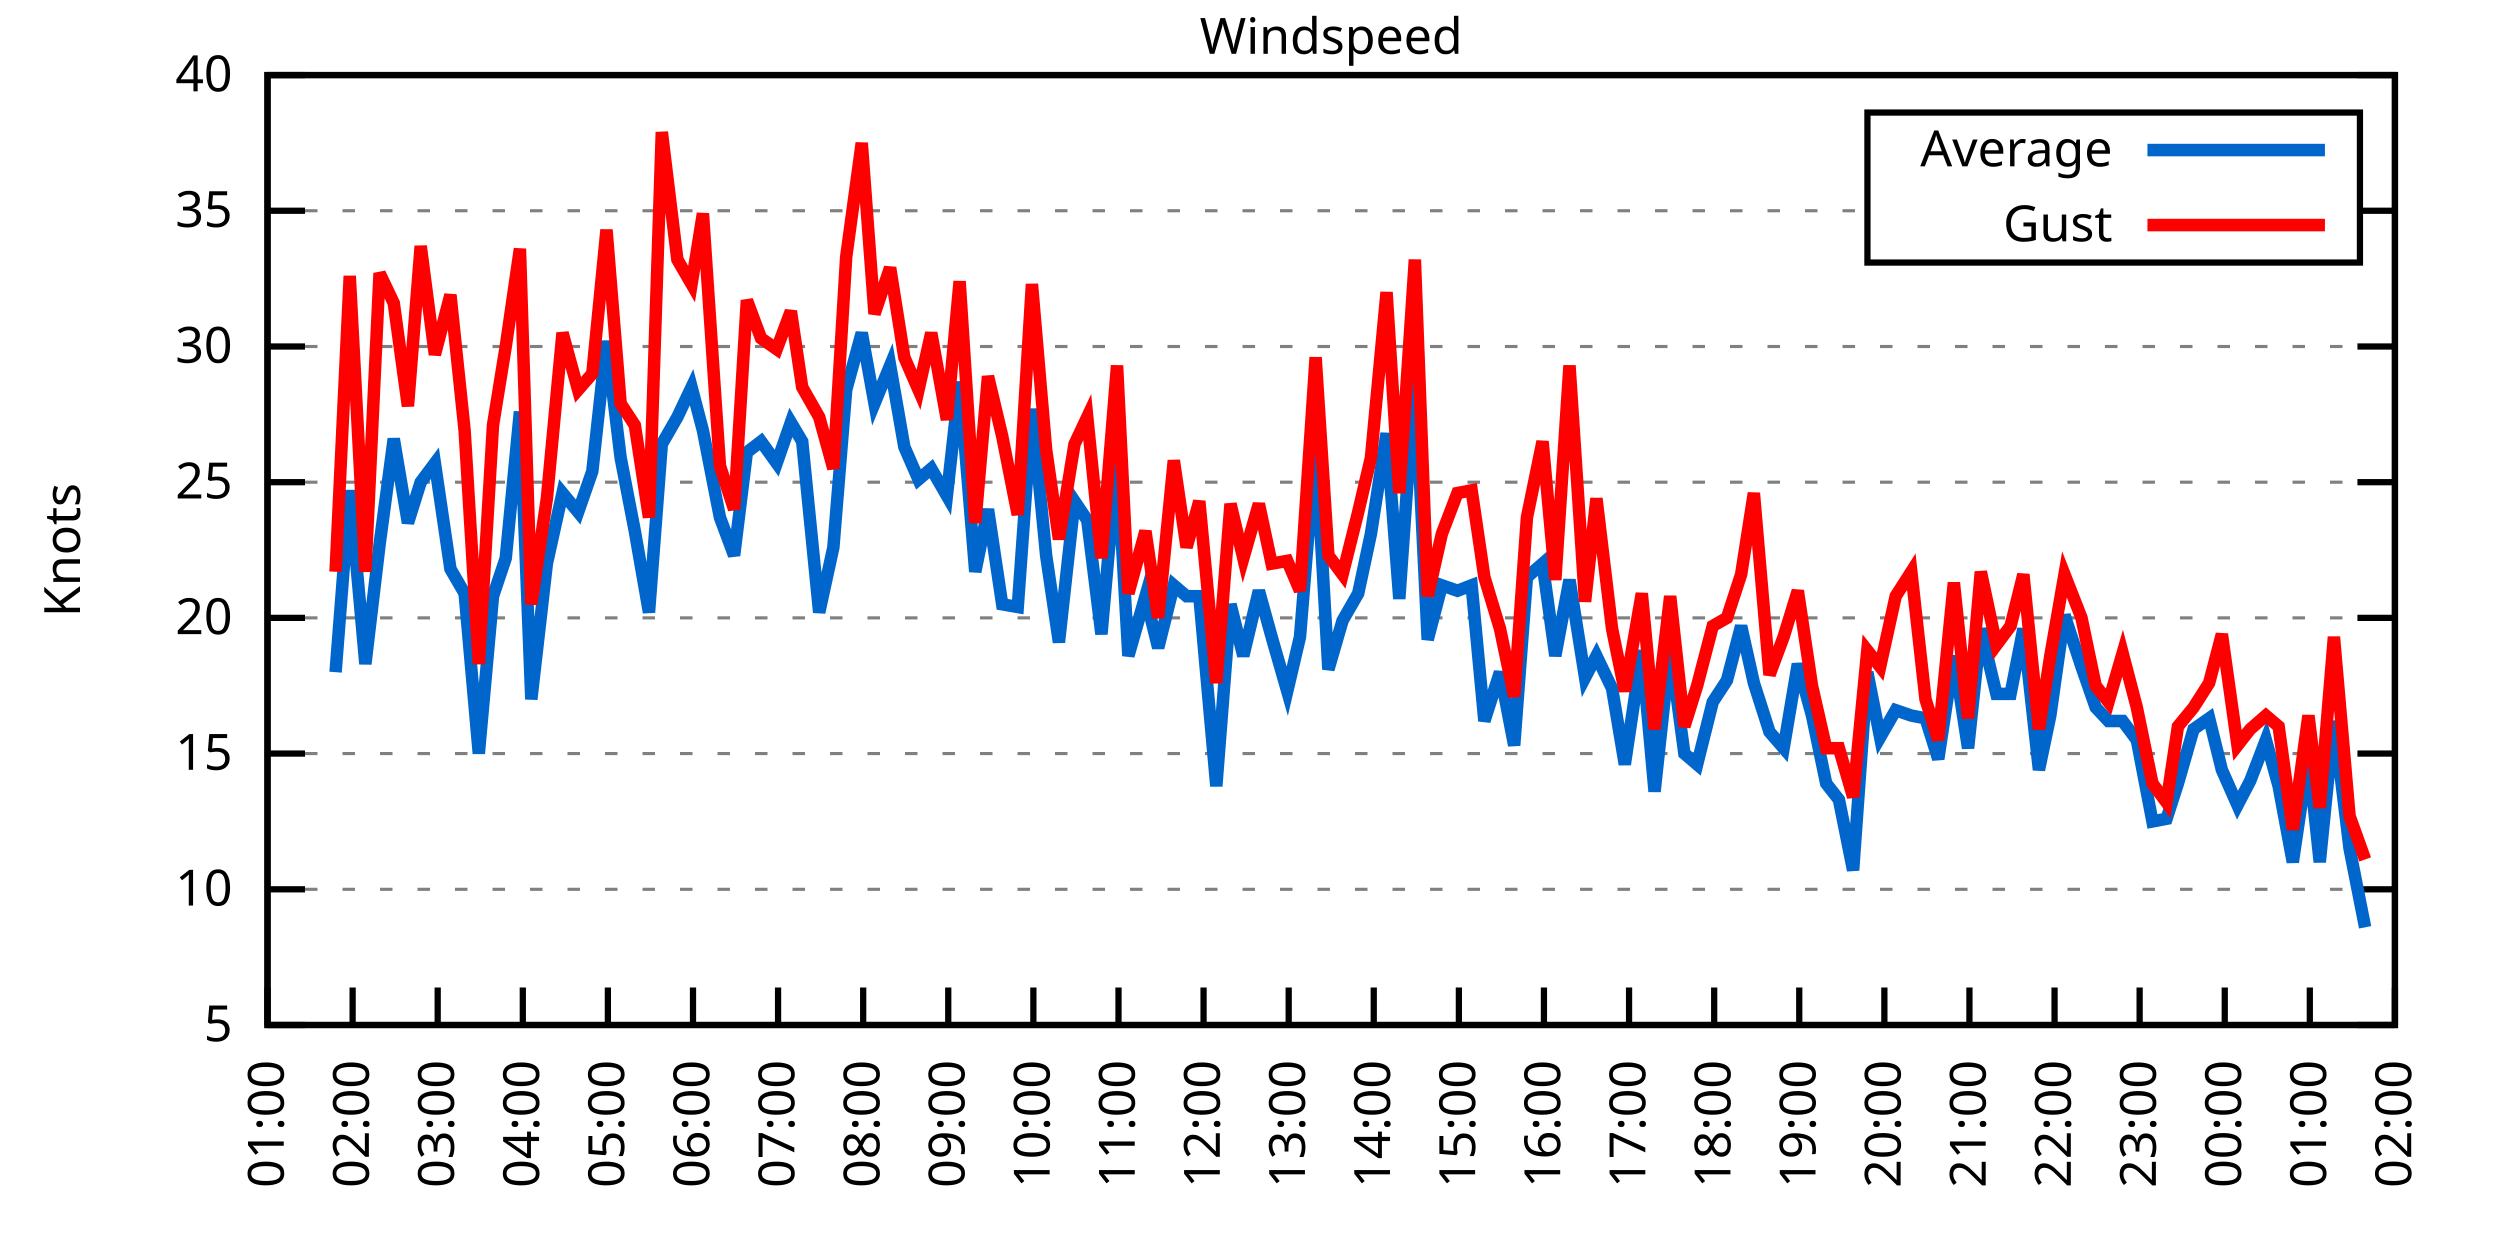
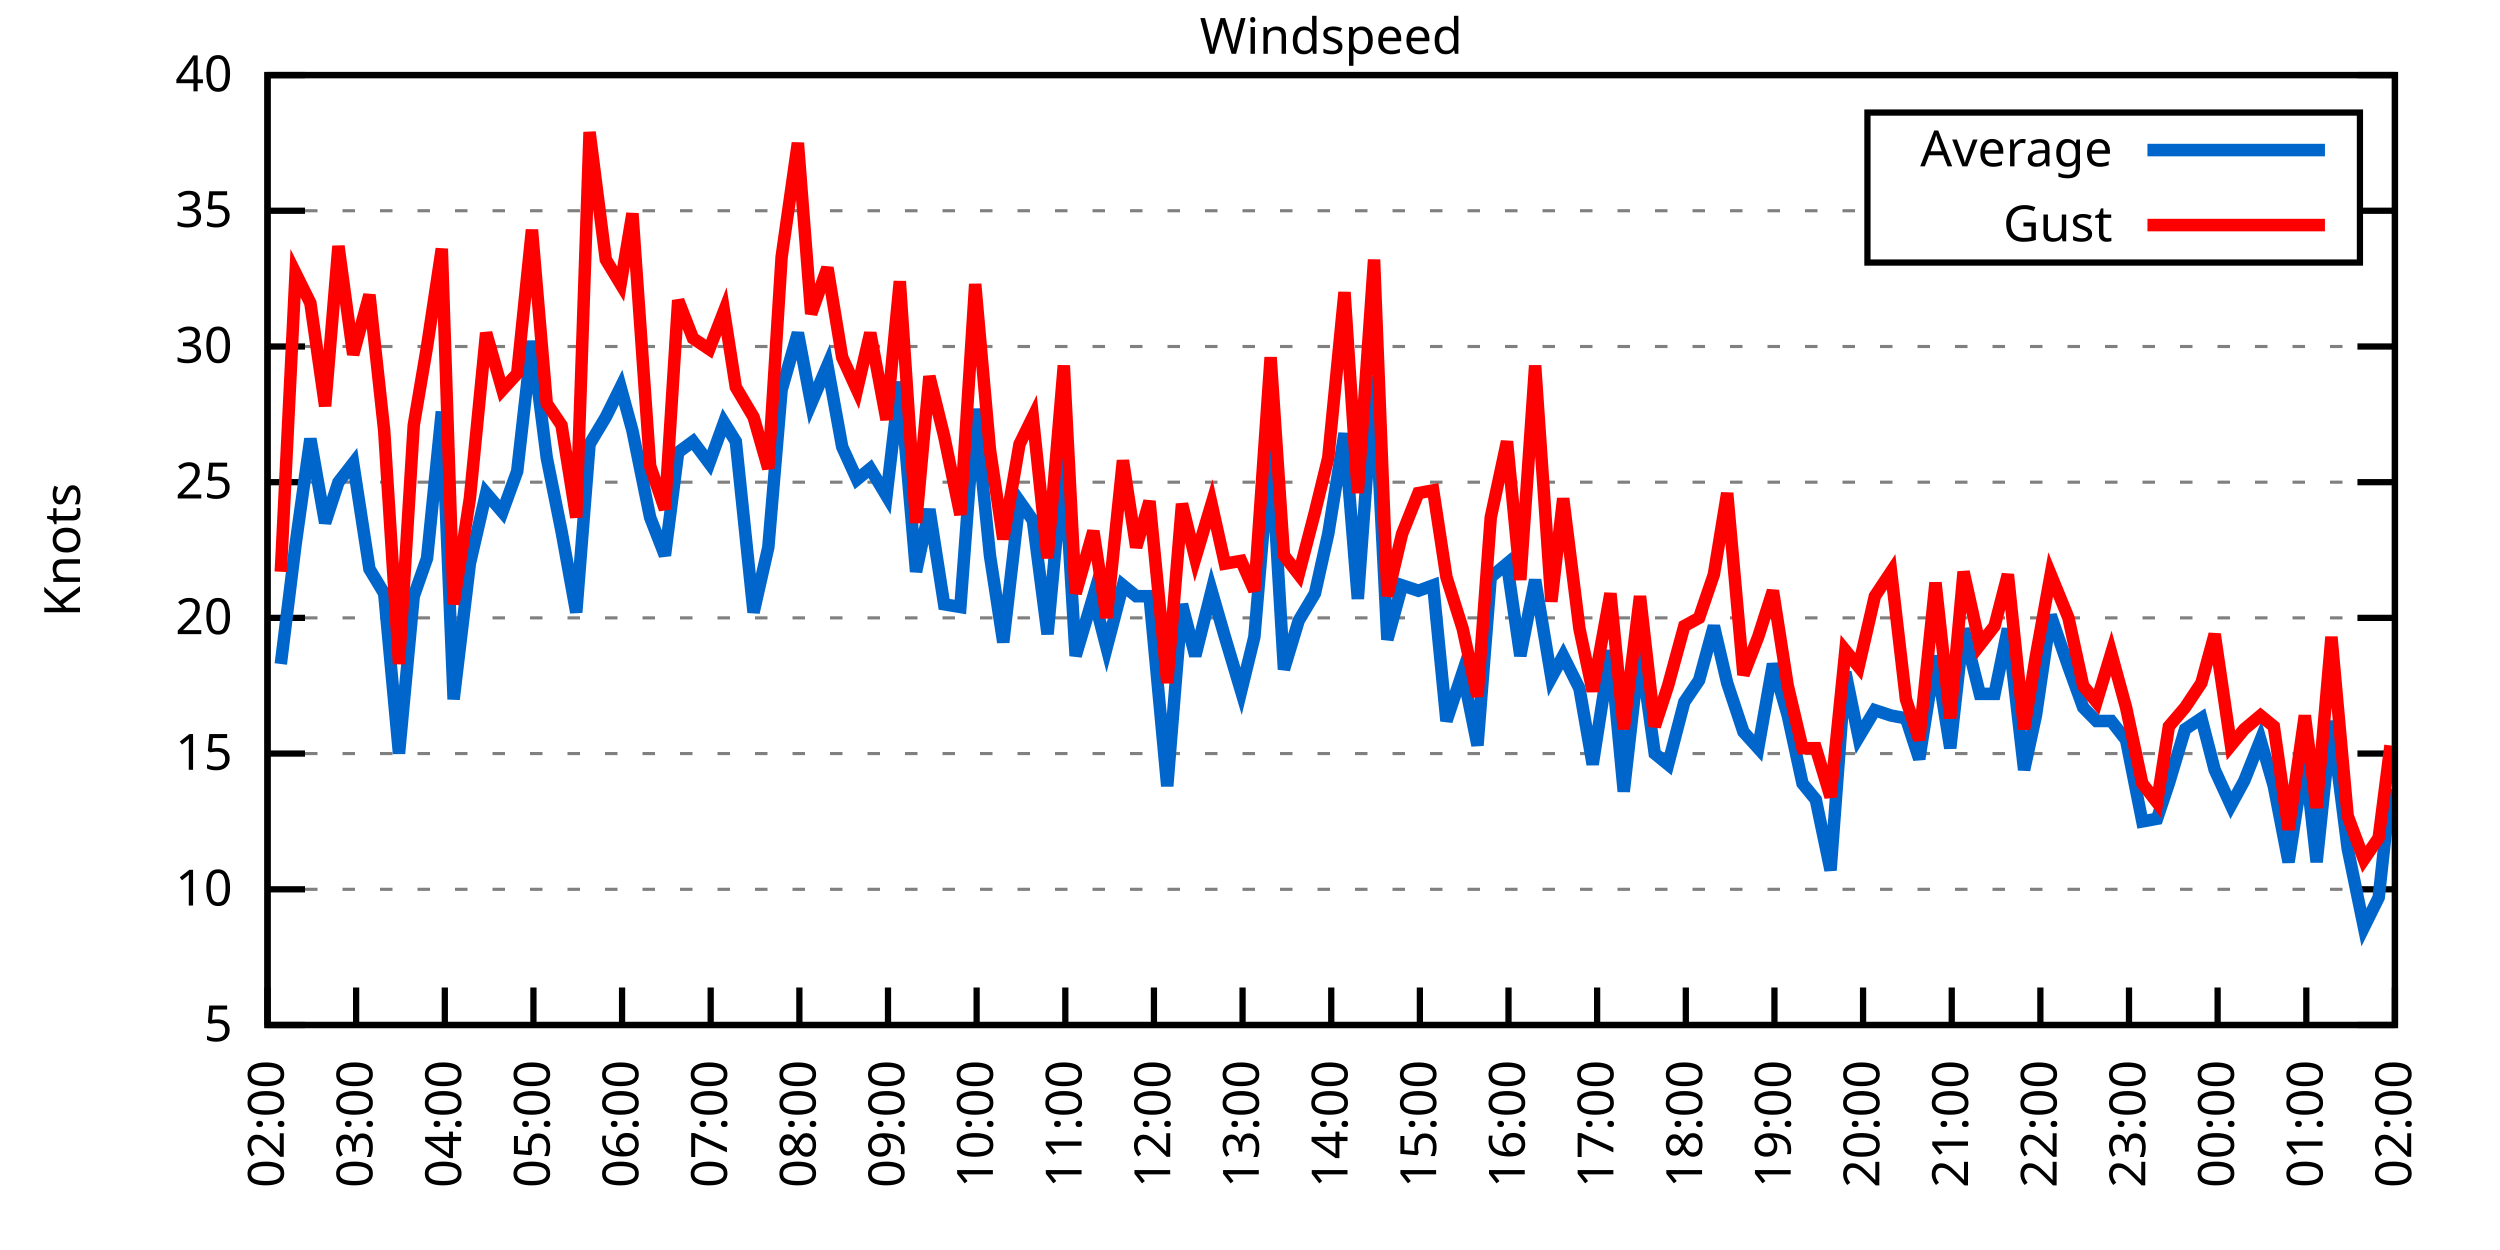
<svg xmlns="http://www.w3.org/2000/svg" xmlns:xlink="http://www.w3.org/1999/xlink" width="400" height="200" viewBox="0 0 400 200">
  <g id="gnuplot_canvas">
    <rect x="0" y="0" width="400" height="200" fill="none" />
    <defs>
      <circle id="gpDot" r="0.5" stroke-width="0.5" stroke="currentColor" />
      <path id="gpPt0" stroke-width="0.333" stroke="currentColor" d="M-1,0 h2 M0,-1 v2" />
      <path id="gpPt1" stroke-width="0.333" stroke="currentColor" d="M-1,-1 L1,1 M1,-1 L-1,1" />
      <path id="gpPt2" stroke-width="0.333" stroke="currentColor" d="M-1,0 L1,0 M0,-1 L0,1 M-1,-1 L1,1 M-1,1 L1,-1" />
      <rect id="gpPt3" stroke-width="0.333" stroke="currentColor" x="-1" y="-1" width="2" height="2" />
      <rect id="gpPt4" stroke-width="0.333" stroke="currentColor" fill="currentColor" x="-1" y="-1" width="2" height="2" />
      <circle id="gpPt5" stroke-width="0.333" stroke="currentColor" cx="0" cy="0" r="1" />
      <use xlink:href="#gpPt5" id="gpPt6" fill="currentColor" stroke="none" />
      <path id="gpPt7" stroke-width="0.333" stroke="currentColor" d="M0,-1.33 L-1.33,0.67 L1.33,0.67 z" />
      <use xlink:href="#gpPt7" id="gpPt8" fill="currentColor" stroke="none" />
      <use xlink:href="#gpPt7" id="gpPt9" stroke="currentColor" transform="rotate(180)" />
      <use xlink:href="#gpPt9" id="gpPt10" fill="currentColor" stroke="none" />
      <use xlink:href="#gpPt3" id="gpPt11" stroke="currentColor" transform="rotate(45)" />
      <use xlink:href="#gpPt11" id="gpPt12" fill="currentColor" stroke="none" />
      <path id="gpPt13" stroke-width="0.333" stroke="currentColor" d="M0,1.330 L1.265,0.411 L0.782,-1.067 L-0.782,-1.076 L-1.265,0.411 z" />
      <use xlink:href="#gpPt13" id="gpPt14" fill="currentColor" stroke="none" />
      <filter id="textbox" filterUnits="objectBoundingBox" x="0" y="0" height="1" width="1">
        <feFlood flood-color="white" flood-opacity="1" result="bgnd" />
        <feComposite in="SourceGraphic" in2="bgnd" operator="atop" />
      </filter>
      <filter id="greybox" filterUnits="objectBoundingBox" x="0" y="0" height="1" width="1">
        <feFlood flood-color="lightgrey" flood-opacity="1" result="grey" />
        <feComposite in="SourceGraphic" in2="grey" operator="atop" />
      </filter>
    </defs>
    <g fill="none" color="white" stroke="currentColor" stroke-width="1.00" stroke-linecap="butt" stroke-linejoin="miter">
</g>
    <g fill="none" color="black" stroke="currentColor" stroke-width="1.00" stroke-linecap="butt" stroke-linejoin="miter">
      <g stroke="none" shape-rendering="crispEdges">
        <polygon fill="rgb(255, 255, 255)" points="42.80,164.00 383.18,164.00 383.18,12.02 42.80,12.02 " />
      </g>
    </g>
    <g fill="none" color="black" stroke="currentColor" stroke-width="1.00" stroke-linecap="butt" stroke-linejoin="miter">
</g>
    <g fill="none" color="black" stroke="black" stroke-width="0.50" stroke-linecap="butt" stroke-linejoin="miter">
</g>
    <g fill="none" color="gray" stroke="currentColor" stroke-width="0.50" stroke-linecap="butt" stroke-linejoin="miter">
      <path stroke="gray" stroke-dasharray="2,4" class="gridline" d="M42.80,164.00 L383.19,164.00  " />
    </g>
    <g fill="none" color="gray" stroke="gray" stroke-width="1.00" stroke-linecap="butt" stroke-linejoin="miter">
</g>
    <g fill="none" color="black" stroke="currentColor" stroke-width="1.00" stroke-linecap="butt" stroke-linejoin="miter">
      <path stroke="black" d="M42.80,164.00 L48.80,164.00 M383.19,164.00 L377.19,164.00  " />
      <g transform="translate(37.20,166.60)" stroke="none" fill="black" font-family="Sans" font-size="8.00" text-anchor="end">
        <text>
          <tspan font-family="Sans"> 5</tspan>
        </text>
      </g>
    </g>
    <g fill="none" color="black" stroke="currentColor" stroke-width="1.00" stroke-linecap="butt" stroke-linejoin="miter">
</g>
    <g fill="none" color="black" stroke="black" stroke-width="0.50" stroke-linecap="butt" stroke-linejoin="miter">
</g>
    <g fill="none" color="gray" stroke="currentColor" stroke-width="0.50" stroke-linecap="butt" stroke-linejoin="miter">
      <path stroke="gray" stroke-dasharray="2,4" class="gridline" d="M42.80,142.29 L383.19,142.29  " />
    </g>
    <g fill="none" color="gray" stroke="gray" stroke-width="1.00" stroke-linecap="butt" stroke-linejoin="miter">
</g>
    <g fill="none" color="black" stroke="currentColor" stroke-width="1.00" stroke-linecap="butt" stroke-linejoin="miter">
      <path stroke="black" d="M42.80,142.29 L48.80,142.29 M383.19,142.29 L377.19,142.29  " />
      <g transform="translate(37.20,144.89)" stroke="none" fill="black" font-family="Sans" font-size="8.00" text-anchor="end">
        <text>
          <tspan font-family="Sans"> 10</tspan>
        </text>
      </g>
    </g>
    <g fill="none" color="black" stroke="currentColor" stroke-width="1.00" stroke-linecap="butt" stroke-linejoin="miter">
</g>
    <g fill="none" color="black" stroke="black" stroke-width="0.50" stroke-linecap="butt" stroke-linejoin="miter">
</g>
    <g fill="none" color="gray" stroke="currentColor" stroke-width="0.50" stroke-linecap="butt" stroke-linejoin="miter">
      <path stroke="gray" stroke-dasharray="2,4" class="gridline" d="M42.80,120.57 L383.19,120.57  " />
    </g>
    <g fill="none" color="gray" stroke="gray" stroke-width="1.00" stroke-linecap="butt" stroke-linejoin="miter">
</g>
    <g fill="none" color="black" stroke="currentColor" stroke-width="1.00" stroke-linecap="butt" stroke-linejoin="miter">
      <path stroke="black" d="M42.80,120.57 L48.80,120.57 M383.19,120.57 L377.19,120.57  " />
      <g transform="translate(37.20,123.17)" stroke="none" fill="black" font-family="Sans" font-size="8.00" text-anchor="end">
        <text>
          <tspan font-family="Sans"> 15</tspan>
        </text>
      </g>
    </g>
    <g fill="none" color="black" stroke="currentColor" stroke-width="1.00" stroke-linecap="butt" stroke-linejoin="miter">
</g>
    <g fill="none" color="black" stroke="black" stroke-width="0.50" stroke-linecap="butt" stroke-linejoin="miter">
</g>
    <g fill="none" color="gray" stroke="currentColor" stroke-width="0.50" stroke-linecap="butt" stroke-linejoin="miter">
      <path stroke="gray" stroke-dasharray="2,4" class="gridline" d="M42.80,98.86 L383.19,98.86  " />
    </g>
    <g fill="none" color="gray" stroke="gray" stroke-width="1.00" stroke-linecap="butt" stroke-linejoin="miter">
</g>
    <g fill="none" color="black" stroke="currentColor" stroke-width="1.00" stroke-linecap="butt" stroke-linejoin="miter">
      <path stroke="black" d="M42.80,98.86 L48.80,98.86 M383.19,98.86 L377.19,98.86  " />
      <g transform="translate(37.20,101.46)" stroke="none" fill="black" font-family="Sans" font-size="8.00" text-anchor="end">
        <text>
          <tspan font-family="Sans"> 20</tspan>
        </text>
      </g>
    </g>
    <g fill="none" color="black" stroke="currentColor" stroke-width="1.00" stroke-linecap="butt" stroke-linejoin="miter">
</g>
    <g fill="none" color="black" stroke="black" stroke-width="0.50" stroke-linecap="butt" stroke-linejoin="miter">
</g>
    <g fill="none" color="gray" stroke="currentColor" stroke-width="0.50" stroke-linecap="butt" stroke-linejoin="miter">
      <path stroke="gray" stroke-dasharray="2,4" class="gridline" d="M42.80,77.15 L383.19,77.15  " />
    </g>
    <g fill="none" color="gray" stroke="gray" stroke-width="1.00" stroke-linecap="butt" stroke-linejoin="miter">
</g>
    <g fill="none" color="black" stroke="currentColor" stroke-width="1.00" stroke-linecap="butt" stroke-linejoin="miter">
      <path stroke="black" d="M42.80,77.15 L48.80,77.15 M383.19,77.15 L377.19,77.15  " />
      <g transform="translate(37.20,79.75)" stroke="none" fill="black" font-family="Sans" font-size="8.00" text-anchor="end">
        <text>
          <tspan font-family="Sans"> 25</tspan>
        </text>
      </g>
    </g>
    <g fill="none" color="black" stroke="currentColor" stroke-width="1.00" stroke-linecap="butt" stroke-linejoin="miter">
</g>
    <g fill="none" color="black" stroke="black" stroke-width="0.50" stroke-linecap="butt" stroke-linejoin="miter">
</g>
    <g fill="none" color="gray" stroke="currentColor" stroke-width="0.50" stroke-linecap="butt" stroke-linejoin="miter">
      <path stroke="gray" stroke-dasharray="2,4" class="gridline" d="M42.80,55.44 L383.19,55.44  " />
    </g>
    <g fill="none" color="gray" stroke="gray" stroke-width="1.00" stroke-linecap="butt" stroke-linejoin="miter">
</g>
    <g fill="none" color="black" stroke="currentColor" stroke-width="1.00" stroke-linecap="butt" stroke-linejoin="miter">
      <path stroke="black" d="M42.80,55.44 L48.80,55.44 M383.19,55.44 L377.19,55.44  " />
      <g transform="translate(37.20,58.04)" stroke="none" fill="black" font-family="Sans" font-size="8.00" text-anchor="end">
        <text>
          <tspan font-family="Sans"> 30</tspan>
        </text>
      </g>
    </g>
    <g fill="none" color="black" stroke="currentColor" stroke-width="1.00" stroke-linecap="butt" stroke-linejoin="miter">
</g>
    <g fill="none" color="black" stroke="black" stroke-width="0.50" stroke-linecap="butt" stroke-linejoin="miter">
</g>
    <g fill="none" color="gray" stroke="currentColor" stroke-width="0.50" stroke-linecap="butt" stroke-linejoin="miter">
      <path stroke="gray" stroke-dasharray="2,4" class="gridline" d="M42.80,33.72 L298.79,33.72 M377.59,33.72 L383.19,33.72  " />
    </g>
    <g fill="none" color="gray" stroke="gray" stroke-width="1.00" stroke-linecap="butt" stroke-linejoin="miter">
</g>
    <g fill="none" color="black" stroke="currentColor" stroke-width="1.00" stroke-linecap="butt" stroke-linejoin="miter">
      <path stroke="black" d="M42.80,33.72 L48.80,33.72 M383.19,33.72 L377.19,33.72  " />
      <g transform="translate(37.20,36.32)" stroke="none" fill="black" font-family="Sans" font-size="8.00" text-anchor="end">
        <text>
          <tspan font-family="Sans"> 35</tspan>
        </text>
      </g>
    </g>
    <g fill="none" color="black" stroke="currentColor" stroke-width="1.00" stroke-linecap="butt" stroke-linejoin="miter">
</g>
    <g fill="none" color="black" stroke="black" stroke-width="0.50" stroke-linecap="butt" stroke-linejoin="miter">
</g>
    <g fill="none" color="gray" stroke="currentColor" stroke-width="0.50" stroke-linecap="butt" stroke-linejoin="miter">
      <path stroke="gray" stroke-dasharray="2,4" class="gridline" d="M42.80,12.01 L383.19,12.01  " />
    </g>
    <g fill="none" color="gray" stroke="gray" stroke-width="1.00" stroke-linecap="butt" stroke-linejoin="miter">
</g>
    <g fill="none" color="black" stroke="currentColor" stroke-width="1.00" stroke-linecap="butt" stroke-linejoin="miter">
      <path stroke="black" d="M42.80,12.01 L48.80,12.01 M383.19,12.01 L377.19,12.01  " />
      <g transform="translate(37.20,14.61)" stroke="none" fill="black" font-family="Sans" font-size="8.00" text-anchor="end">
        <text>
          <tspan font-family="Sans"> 40</tspan>
        </text>
      </g>
    </g>
    <g fill="none" color="black" stroke="currentColor" stroke-width="1.00" stroke-linecap="butt" stroke-linejoin="miter">
      <path stroke="black" d="M42.80,164.00 L42.80,158.00  " />
      <g transform="translate(45.40,169.60) rotate(270.00)" stroke="none" fill="black" font-family="Sans" font-size="8.00" text-anchor="end">
        <text>
-           <tspan font-family="Sans">01:00</tspan>
-         </text>
-       </g>
-     </g>
-     <g fill="none" color="black" stroke="currentColor" stroke-width="1.00" stroke-linecap="butt" stroke-linejoin="miter">
-       <path stroke="black" d="M56.42,164.00 L56.42,158.00  " />
-       <g transform="translate(59.02,169.60) rotate(270.00)" stroke="none" fill="black" font-family="Sans" font-size="8.00" text-anchor="end">
-         <text>
          <tspan font-family="Sans">02:00</tspan>
        </text>
      </g>
    </g>
    <g fill="none" color="black" stroke="currentColor" stroke-width="1.00" stroke-linecap="butt" stroke-linejoin="miter">
-       <path stroke="black" d="M70.03,164.00 L70.03,158.00  " />
-       <g transform="translate(72.63,169.60) rotate(270.00)" stroke="none" fill="black" font-family="Sans" font-size="8.00" text-anchor="end">
+       <path stroke="black" d="M56.98,164.00 L56.98,158.00  " />
+       <g transform="translate(59.58,169.60) rotate(270.00)" stroke="none" fill="black" font-family="Sans" font-size="8.00" text-anchor="end">
        <text>
          <tspan font-family="Sans">03:00</tspan>
        </text>
      </g>
    </g>
    <g fill="none" color="black" stroke="currentColor" stroke-width="1.00" stroke-linecap="butt" stroke-linejoin="miter">
-       <path stroke="black" d="M83.65,164.00 L83.65,158.00  " />
-       <g transform="translate(86.25,169.60) rotate(270.00)" stroke="none" fill="black" font-family="Sans" font-size="8.00" text-anchor="end">
+       <path stroke="black" d="M71.17,164.00 L71.17,158.00  " />
+       <g transform="translate(73.77,169.60) rotate(270.00)" stroke="none" fill="black" font-family="Sans" font-size="8.00" text-anchor="end">
        <text>
          <tspan font-family="Sans">04:00</tspan>
        </text>
      </g>
    </g>
    <g fill="none" color="black" stroke="currentColor" stroke-width="1.00" stroke-linecap="butt" stroke-linejoin="miter">
-       <path stroke="black" d="M97.26,164.00 L97.26,158.00  " />
-       <g transform="translate(99.86,169.60) rotate(270.00)" stroke="none" fill="black" font-family="Sans" font-size="8.00" text-anchor="end">
+       <path stroke="black" d="M85.35,164.00 L85.35,158.00  " />
+       <g transform="translate(87.95,169.60) rotate(270.00)" stroke="none" fill="black" font-family="Sans" font-size="8.00" text-anchor="end">
        <text>
          <tspan font-family="Sans">05:00</tspan>
        </text>
      </g>
    </g>
    <g fill="none" color="black" stroke="currentColor" stroke-width="1.00" stroke-linecap="butt" stroke-linejoin="miter">
-       <path stroke="black" d="M110.88,164.00 L110.88,158.00  " />
-       <g transform="translate(113.48,169.60) rotate(270.00)" stroke="none" fill="black" font-family="Sans" font-size="8.00" text-anchor="end">
+       <path stroke="black" d="M99.53,164.00 L99.53,158.00  " />
+       <g transform="translate(102.13,169.60) rotate(270.00)" stroke="none" fill="black" font-family="Sans" font-size="8.00" text-anchor="end">
        <text>
          <tspan font-family="Sans">06:00</tspan>
        </text>
      </g>
    </g>
    <g fill="none" color="black" stroke="currentColor" stroke-width="1.00" stroke-linecap="butt" stroke-linejoin="miter">
-       <path stroke="black" d="M124.49,164.00 L124.49,158.00  " />
-       <g transform="translate(127.09,169.60) rotate(270.00)" stroke="none" fill="black" font-family="Sans" font-size="8.00" text-anchor="end">
+       <path stroke="black" d="M113.71,164.00 L113.71,158.00  " />
+       <g transform="translate(116.31,169.60) rotate(270.00)" stroke="none" fill="black" font-family="Sans" font-size="8.00" text-anchor="end">
        <text>
          <tspan font-family="Sans">07:00</tspan>
        </text>
      </g>
    </g>
    <g fill="none" color="black" stroke="currentColor" stroke-width="1.00" stroke-linecap="butt" stroke-linejoin="miter">
-       <path stroke="black" d="M138.11,164.00 L138.11,158.00  " />
-       <g transform="translate(140.71,169.60) rotate(270.00)" stroke="none" fill="black" font-family="Sans" font-size="8.00" text-anchor="end">
+       <path stroke="black" d="M127.90,164.00 L127.90,158.00  " />
+       <g transform="translate(130.50,169.60) rotate(270.00)" stroke="none" fill="black" font-family="Sans" font-size="8.00" text-anchor="end">
        <text>
          <tspan font-family="Sans">08:00</tspan>
        </text>
      </g>
    </g>
    <g fill="none" color="black" stroke="currentColor" stroke-width="1.00" stroke-linecap="butt" stroke-linejoin="miter">
-       <path stroke="black" d="M151.72,164.00 L151.72,158.00  " />
-       <g transform="translate(154.32,169.60) rotate(270.00)" stroke="none" fill="black" font-family="Sans" font-size="8.00" text-anchor="end">
+       <path stroke="black" d="M142.08,164.00 L142.08,158.00  " />
+       <g transform="translate(144.68,169.60) rotate(270.00)" stroke="none" fill="black" font-family="Sans" font-size="8.00" text-anchor="end">
        <text>
          <tspan font-family="Sans">09:00</tspan>
        </text>
      </g>
    </g>
    <g fill="none" color="black" stroke="currentColor" stroke-width="1.00" stroke-linecap="butt" stroke-linejoin="miter">
-       <path stroke="black" d="M165.34,164.00 L165.34,158.00  " />
-       <g transform="translate(167.94,169.60) rotate(270.00)" stroke="none" fill="black" font-family="Sans" font-size="8.00" text-anchor="end">
+       <path stroke="black" d="M156.26,164.00 L156.26,158.00  " />
+       <g transform="translate(158.86,169.60) rotate(270.00)" stroke="none" fill="black" font-family="Sans" font-size="8.00" text-anchor="end">
        <text>
          <tspan font-family="Sans">10:00</tspan>
        </text>
      </g>
    </g>
    <g fill="none" color="black" stroke="currentColor" stroke-width="1.00" stroke-linecap="butt" stroke-linejoin="miter">
-       <path stroke="black" d="M178.96,164.00 L178.96,158.00  " />
-       <g transform="translate(181.56,169.60) rotate(270.00)" stroke="none" fill="black" font-family="Sans" font-size="8.00" text-anchor="end">
+       <path stroke="black" d="M170.45,164.00 L170.45,158.00  " />
+       <g transform="translate(173.05,169.60) rotate(270.00)" stroke="none" fill="black" font-family="Sans" font-size="8.00" text-anchor="end">
        <text>
          <tspan font-family="Sans">11:00</tspan>
        </text>
      </g>
    </g>
    <g fill="none" color="black" stroke="currentColor" stroke-width="1.00" stroke-linecap="butt" stroke-linejoin="miter">
-       <path stroke="black" d="M192.57,164.00 L192.57,158.00  " />
-       <g transform="translate(195.17,169.60) rotate(270.00)" stroke="none" fill="black" font-family="Sans" font-size="8.00" text-anchor="end">
+       <path stroke="black" d="M184.63,164.00 L184.63,158.00  " />
+       <g transform="translate(187.23,169.60) rotate(270.00)" stroke="none" fill="black" font-family="Sans" font-size="8.00" text-anchor="end">
        <text>
          <tspan font-family="Sans">12:00</tspan>
        </text>
      </g>
    </g>
    <g fill="none" color="black" stroke="currentColor" stroke-width="1.00" stroke-linecap="butt" stroke-linejoin="miter">
-       <path stroke="black" d="M206.19,164.00 L206.19,158.00  " />
-       <g transform="translate(208.79,169.60) rotate(270.00)" stroke="none" fill="black" font-family="Sans" font-size="8.00" text-anchor="end">
+       <path stroke="black" d="M198.81,164.00 L198.81,158.00  " />
+       <g transform="translate(201.41,169.60) rotate(270.00)" stroke="none" fill="black" font-family="Sans" font-size="8.00" text-anchor="end">
        <text>
          <tspan font-family="Sans">13:00</tspan>
        </text>
      </g>
    </g>
    <g fill="none" color="black" stroke="currentColor" stroke-width="1.00" stroke-linecap="butt" stroke-linejoin="miter">
-       <path stroke="black" d="M219.80,164.00 L219.80,158.00  " />
-       <g transform="translate(222.40,169.60) rotate(270.00)" stroke="none" fill="black" font-family="Sans" font-size="8.00" text-anchor="end">
+       <path stroke="black" d="M213.00,164.00 L213.00,158.00  " />
+       <g transform="translate(215.60,169.60) rotate(270.00)" stroke="none" fill="black" font-family="Sans" font-size="8.00" text-anchor="end">
        <text>
          <tspan font-family="Sans">14:00</tspan>
        </text>
      </g>
    </g>
    <g fill="none" color="black" stroke="currentColor" stroke-width="1.00" stroke-linecap="butt" stroke-linejoin="miter">
-       <path stroke="black" d="M233.42,164.00 L233.42,158.00  " />
-       <g transform="translate(236.02,169.60) rotate(270.00)" stroke="none" fill="black" font-family="Sans" font-size="8.00" text-anchor="end">
+       <path stroke="black" d="M227.18,164.00 L227.18,158.00  " />
+       <g transform="translate(229.78,169.60) rotate(270.00)" stroke="none" fill="black" font-family="Sans" font-size="8.00" text-anchor="end">
        <text>
          <tspan font-family="Sans">15:00</tspan>
        </text>
      </g>
    </g>
    <g fill="none" color="black" stroke="currentColor" stroke-width="1.00" stroke-linecap="butt" stroke-linejoin="miter">
-       <path stroke="black" d="M247.03,164.00 L247.03,158.00  " />
-       <g transform="translate(249.63,169.60) rotate(270.00)" stroke="none" fill="black" font-family="Sans" font-size="8.00" text-anchor="end">
+       <path stroke="black" d="M241.36,164.00 L241.36,158.00  " />
+       <g transform="translate(243.96,169.60) rotate(270.00)" stroke="none" fill="black" font-family="Sans" font-size="8.00" text-anchor="end">
        <text>
          <tspan font-family="Sans">16:00</tspan>
        </text>
      </g>
    </g>
    <g fill="none" color="black" stroke="currentColor" stroke-width="1.00" stroke-linecap="butt" stroke-linejoin="miter">
-       <path stroke="black" d="M260.65,164.00 L260.65,158.00  " />
-       <g transform="translate(263.25,169.60) rotate(270.00)" stroke="none" fill="black" font-family="Sans" font-size="8.00" text-anchor="end">
+       <path stroke="black" d="M255.54,164.00 L255.54,158.00  " />
+       <g transform="translate(258.14,169.60) rotate(270.00)" stroke="none" fill="black" font-family="Sans" font-size="8.00" text-anchor="end">
        <text>
          <tspan font-family="Sans">17:00</tspan>
        </text>
      </g>
    </g>
    <g fill="none" color="black" stroke="currentColor" stroke-width="1.00" stroke-linecap="butt" stroke-linejoin="miter">
-       <path stroke="black" d="M274.27,164.00 L274.27,158.00  " />
-       <g transform="translate(276.87,169.60) rotate(270.00)" stroke="none" fill="black" font-family="Sans" font-size="8.00" text-anchor="end">
+       <path stroke="black" d="M269.73,164.00 L269.73,158.00  " />
+       <g transform="translate(272.33,169.60) rotate(270.00)" stroke="none" fill="black" font-family="Sans" font-size="8.00" text-anchor="end">
        <text>
          <tspan font-family="Sans">18:00</tspan>
        </text>
      </g>
    </g>
    <g fill="none" color="black" stroke="currentColor" stroke-width="1.00" stroke-linecap="butt" stroke-linejoin="miter">
-       <path stroke="black" d="M287.88,164.00 L287.88,158.00  " />
-       <g transform="translate(290.48,169.60) rotate(270.00)" stroke="none" fill="black" font-family="Sans" font-size="8.00" text-anchor="end">
+       <path stroke="black" d="M283.91,164.00 L283.91,158.00  " />
+       <g transform="translate(286.51,169.60) rotate(270.00)" stroke="none" fill="black" font-family="Sans" font-size="8.00" text-anchor="end">
        <text>
          <tspan font-family="Sans">19:00</tspan>
        </text>
      </g>
    </g>
    <g fill="none" color="black" stroke="currentColor" stroke-width="1.00" stroke-linecap="butt" stroke-linejoin="miter">
-       <path stroke="black" d="M301.50,164.00 L301.50,158.00  " />
-       <g transform="translate(304.10,169.60) rotate(270.00)" stroke="none" fill="black" font-family="Sans" font-size="8.00" text-anchor="end">
+       <path stroke="black" d="M298.09,164.00 L298.09,158.00  " />
+       <g transform="translate(300.69,169.60) rotate(270.00)" stroke="none" fill="black" font-family="Sans" font-size="8.00" text-anchor="end">
        <text>
          <tspan font-family="Sans">20:00</tspan>
        </text>
      </g>
    </g>
    <g fill="none" color="black" stroke="currentColor" stroke-width="1.00" stroke-linecap="butt" stroke-linejoin="miter">
-       <path stroke="black" d="M315.11,164.00 L315.11,158.00  " />
-       <g transform="translate(317.71,169.60) rotate(270.00)" stroke="none" fill="black" font-family="Sans" font-size="8.00" text-anchor="end">
+       <path stroke="black" d="M312.28,164.00 L312.28,158.00  " />
+       <g transform="translate(314.88,169.60) rotate(270.00)" stroke="none" fill="black" font-family="Sans" font-size="8.00" text-anchor="end">
        <text>
          <tspan font-family="Sans">21:00</tspan>
        </text>
      </g>
    </g>
    <g fill="none" color="black" stroke="currentColor" stroke-width="1.00" stroke-linecap="butt" stroke-linejoin="miter">
-       <path stroke="black" d="M328.73,164.00 L328.73,158.00  " />
-       <g transform="translate(331.33,169.60) rotate(270.00)" stroke="none" fill="black" font-family="Sans" font-size="8.00" text-anchor="end">
+       <path stroke="black" d="M326.46,164.00 L326.46,158.00  " />
+       <g transform="translate(329.06,169.60) rotate(270.00)" stroke="none" fill="black" font-family="Sans" font-size="8.00" text-anchor="end">
        <text>
          <tspan font-family="Sans">22:00</tspan>
        </text>
      </g>
    </g>
    <g fill="none" color="black" stroke="currentColor" stroke-width="1.00" stroke-linecap="butt" stroke-linejoin="miter">
-       <path stroke="black" d="M342.34,164.00 L342.34,158.00  " />
-       <g transform="translate(344.94,169.60) rotate(270.00)" stroke="none" fill="black" font-family="Sans" font-size="8.00" text-anchor="end">
+       <path stroke="black" d="M340.64,164.00 L340.64,158.00  " />
+       <g transform="translate(343.24,169.60) rotate(270.00)" stroke="none" fill="black" font-family="Sans" font-size="8.00" text-anchor="end">
        <text>
          <tspan font-family="Sans">23:00</tspan>
        </text>
      </g>
    </g>
    <g fill="none" color="black" stroke="currentColor" stroke-width="1.00" stroke-linecap="butt" stroke-linejoin="miter">
-       <path stroke="black" d="M355.96,164.00 L355.96,158.00  " />
-       <g transform="translate(358.56,169.60) rotate(270.00)" stroke="none" fill="black" font-family="Sans" font-size="8.00" text-anchor="end">
+       <path stroke="black" d="M354.82,164.00 L354.82,158.00  " />
+       <g transform="translate(357.42,169.60) rotate(270.00)" stroke="none" fill="black" font-family="Sans" font-size="8.00" text-anchor="end">
        <text>
          <tspan font-family="Sans">00:00</tspan>
        </text>
      </g>
    </g>
    <g fill="none" color="black" stroke="currentColor" stroke-width="1.00" stroke-linecap="butt" stroke-linejoin="miter">
-       <path stroke="black" d="M369.57,164.00 L369.57,158.00  " />
-       <g transform="translate(372.17,169.60) rotate(270.00)" stroke="none" fill="black" font-family="Sans" font-size="8.00" text-anchor="end">
+       <path stroke="black" d="M369.01,164.00 L369.01,158.00  " />
+       <g transform="translate(371.61,169.60) rotate(270.00)" stroke="none" fill="black" font-family="Sans" font-size="8.00" text-anchor="end">
        <text>
          <tspan font-family="Sans">01:00</tspan>
        </text>
      </g>
    </g>
    <g fill="none" color="black" stroke="currentColor" stroke-width="1.00" stroke-linecap="butt" stroke-linejoin="miter">
      <path stroke="black" d="M383.19,164.00 L383.19,158.00  " />
      <g transform="translate(385.79,169.60) rotate(270.00)" stroke="none" fill="black" font-family="Sans" font-size="8.00" text-anchor="end">
        <text>
          <tspan font-family="Sans">02:00</tspan>
        </text>
      </g>
    </g>
    <g fill="none" color="black" stroke="currentColor" stroke-width="1.00" stroke-linecap="butt" stroke-linejoin="miter">
</g>
    <g fill="none" color="black" stroke="currentColor" stroke-width="1.00" stroke-linecap="butt" stroke-linejoin="miter">
      <path stroke="black" d="M42.80,12.01 L42.80,164.00 L383.19,164.00 L383.19,12.01 L42.80,12.01 Z  " />
    </g>
    <g fill="none" color="black" stroke="currentColor" stroke-width="1.00" stroke-linecap="butt" stroke-linejoin="miter">
</g>
    <g fill="none" color="black" stroke="currentColor" stroke-width="1.00" stroke-linecap="butt" stroke-linejoin="miter">
      <path stroke="black" d="M298.79,42.01 L298.79,18.01 L377.59,18.01 L377.59,42.01 L298.79,42.01 Z  " />
    </g>
    <g id="Windspeed_plot_1">
      <g fill="none" color="white" stroke="black" stroke-width="2.00" stroke-linecap="butt" stroke-linejoin="miter">
</g>
      <g fill="none" color="black" stroke="currentColor" stroke-width="2.00" stroke-linecap="butt" stroke-linejoin="miter">
        <g transform="translate(337.99,26.61)" stroke="none" fill="black" font-family="Sans" font-size="8.00" text-anchor="end">
          <text>
            <tspan font-family="Sans">Average</tspan>
          </text>
        </g>
      </g>
      <g fill="none" color="black" stroke="currentColor" stroke-width="2.00" stroke-linecap="butt" stroke-linejoin="miter">
-         <path stroke="rgb(  0, 102, 204)" d="M343.59,24.01 L371.99,24.01 M53.69,107.55 L55.96,78.45 L58.46,106.24 L60.73,87.14 L63.00,70.20 L65.27,83.66   L67.31,77.15 L69.58,74.11 L72.07,91.04 L74.34,94.95 L76.61,120.57 L78.88,95.39 L80.92,89.31 L83.19,65.86   L85.01,111.89 L87.50,90.18 L90.00,78.89 L92.50,81.93 L94.77,75.41 L97.04,54.57 L99.30,73.24 L101.57,84.97   L103.84,97.99 L105.89,71.07 L108.38,66.73 L110.65,61.95 L112.47,68.90 L115.19,82.79 L117.46,88.87 L119.50,72.37   L121.77,70.63 L124.27,74.11 L126.54,67.59 L128.35,70.63 L131.07,97.99 L133.34,87.57 L135.39,62.38 L137.88,53.26   L139.92,64.56 L142.42,58.48 L144.69,71.50 L146.96,76.71 L149.00,74.98 L151.50,79.32 L153.54,61.08 L156.04,91.48   L158.08,81.49 L160.35,96.69 L162.84,97.12 L165.11,65.42 L167.38,88.87 L169.43,102.77 L171.92,80.19 L173.96,83.23   L176.23,101.47 L178.73,73.24 L180.54,104.94 L183.27,95.39 L185.31,103.64 L187.81,93.65 L189.85,95.39 L191.89,95.39   L194.61,125.79 L196.88,96.69 L198.93,104.94 L201.42,94.52 L203.46,101.90 L205.96,110.59 L208.00,101.90 L210.50,71.07   L212.54,107.11 L214.81,99.30 L217.31,94.95 L219.35,85.40 L221.85,69.33 L223.89,95.82 L226.38,60.21 L228.43,102.34   L230.70,93.65 L233.19,94.52 L235.46,93.65 L237.50,115.36 L240.00,107.55 L242.27,119.27 L244.31,92.35 L246.81,90.18   L248.85,104.94 L251.12,92.78 L253.61,108.42 L255.43,104.94 L257.93,110.15 L259.97,122.31 L262.69,104.07 L264.73,126.65   L267.23,103.64 L269.50,120.57 L271.54,122.31 L274.04,112.32 L276.31,108.85 L278.58,100.16 L280.62,109.28 L283.12,117.10   L285.38,119.71 L287.65,106.24 L289.92,114.49 L292.19,125.35 L294.23,127.96 L296.50,139.25 L298.77,107.55 L300.82,117.97   L303.31,113.63 L305.81,114.49 L308.08,114.93 L310.12,121.44 L312.62,104.94 L314.89,119.71 L316.93,100.60 L319.42,111.02   L321.69,111.02 L323.74,100.60 L326.23,123.18 L328.05,114.49 L330.32,98.43 L333.04,106.68 L335.31,113.19 L337.35,115.36   L339.62,115.36 L341.89,118.40 L344.39,131.43 L346.65,131.00 L348.47,125.35 L350.97,116.67 L353.46,114.93 L355.50,123.18   L358.00,128.83 L360.04,124.92 L362.54,118.40 L364.58,125.79 L366.85,137.94 L369.35,121.01 L371.16,137.94 L373.43,115.36   L375.93,135.77 L378.42,148.37  " />
+         <path stroke="rgb(  0, 102, 204)" d="M343.59,24.01 L371.99,24.01 M44.93,106.24 L47.29,87.14 L49.66,70.20 L52.02,83.66 L54.15,77.15 L56.51,74.11   L59.11,91.04 L61.47,94.95 L63.84,120.57 L66.20,95.39 L68.33,89.31 L70.69,65.86 L72.58,111.89 L75.18,90.18   L77.78,78.89 L80.38,81.93 L82.75,75.41 L85.11,54.57 L87.48,73.24 L89.84,84.97 L92.20,97.99 L94.33,71.07   L96.93,66.73 L99.30,61.95 L101.19,68.90 L104.02,82.79 L106.39,88.87 L108.51,72.37 L110.88,70.63 L113.48,74.11   L115.84,67.59 L117.73,70.63 L120.57,97.99 L122.93,87.57 L125.06,62.38 L127.66,53.26 L129.79,64.56 L132.39,58.48   L134.75,71.50 L137.12,76.71 L139.24,74.98 L141.84,79.32 L143.97,61.08 L146.57,91.48 L148.70,81.49 L151.06,96.69   L153.66,97.12 L156.03,65.42 L158.39,88.87 L160.52,102.77 L163.12,80.19 L165.25,83.23 L167.61,101.47 L170.21,73.24   L172.10,104.94 L174.94,95.39 L177.06,103.64 L179.67,93.65 L181.79,95.39 L183.92,95.39 L186.76,125.79 L189.12,96.69   L191.25,104.94 L193.85,94.52 L195.98,101.90 L198.58,110.59 L200.70,101.90 L203.30,71.07 L205.43,107.11 L207.79,99.30   L210.39,94.95 L212.52,85.40 L215.12,69.33 L217.25,95.82 L219.85,60.21 L221.98,102.34 L224.34,93.65 L226.94,94.52   L229.31,93.65 L231.43,115.36 L234.03,107.55 L236.40,119.27 L238.52,92.35 L241.12,90.18 L243.25,104.94 L245.62,92.78   L248.22,108.42 L250.11,104.94 L252.71,110.15 L254.83,122.31 L257.67,104.07 L259.80,126.65 L262.40,103.64 L264.76,120.57   L266.89,122.31 L269.49,112.32 L271.85,108.85 L274.22,100.16 L276.35,109.28 L278.95,117.10 L281.31,119.71 L283.67,106.24   L286.04,114.49 L288.40,125.35 L290.53,127.96 L292.89,139.25 L295.26,107.55 L297.38,117.97 L299.98,113.63 L302.58,114.49   L304.95,114.93 L307.08,121.44 L309.68,104.94 L312.04,119.71 L314.17,100.60 L316.77,111.02 L319.13,111.02 L321.26,100.60   L323.86,123.18 L325.75,114.49 L328.11,98.43 L330.95,106.68 L333.31,113.19 L335.44,115.36 L337.80,115.36 L340.17,118.40   L342.77,131.43 L345.13,131.00 L347.02,125.35 L349.62,116.67 L352.22,114.93 L354.35,123.18 L356.95,128.83 L359.08,124.92   L361.68,118.40 L363.81,125.79 L366.17,137.94 L368.77,121.01 L370.66,137.94 L373.03,115.36 L375.63,135.77 L378.23,148.37   L380.59,143.59 L382.48,126.22  " />
      </g>
    </g>
    <g id="Windspeed_plot_2">
      <g fill="none" color="black" stroke="currentColor" stroke-width="2.00" stroke-linecap="butt" stroke-linejoin="miter">
        <g transform="translate(337.99,38.61)" stroke="none" fill="black" font-family="Sans" font-size="8.00" text-anchor="end">
          <text>
            <tspan font-family="Sans">Gust</tspan>
          </text>
        </g>
      </g>
      <g fill="none" color="black" stroke="currentColor" stroke-width="2.00" stroke-linecap="butt" stroke-linejoin="miter">
-         <path stroke="rgb(255,   0,   0)" d="M343.59,36.01 L371.99,36.01 M53.69,91.48 L55.96,44.15 L58.46,91.48 L60.73,43.71 L63.00,48.49 L65.27,64.99   L67.31,39.37 L69.58,56.74 L72.07,47.18 L74.34,68.90 L76.61,106.24 L78.88,68.03 L80.92,55.44 L83.19,39.80   L85.01,96.69 L87.50,79.75 L90.00,53.26 L92.50,62.38 L94.77,59.78 L97.04,36.76 L99.30,64.56 L101.57,68.03   L103.84,82.79 L105.89,21.13 L108.38,41.54 L110.65,45.45 L112.47,34.16 L115.19,74.54 L117.46,81.49 L119.50,48.05   L121.77,54.13 L124.27,55.87 L126.54,49.79 L128.35,61.95 L131.07,66.73 L133.34,74.98 L135.39,41.11 L137.88,22.87   L139.92,50.22 L142.42,42.84 L144.69,57.17 L146.96,62.38 L149.00,53.26 L151.50,67.16 L153.54,45.01 L156.04,83.66   L158.08,60.21 L160.35,69.77 L162.84,82.36 L165.11,45.45 L167.38,71.94 L169.43,86.27 L171.92,71.07 L173.96,66.73   L176.23,89.31 L178.73,58.48 L180.54,94.95 L183.27,84.97 L185.31,98.86 L187.81,73.67 L189.85,87.57 L191.89,80.19   L194.61,109.28 L196.88,80.62 L198.93,89.31 L201.42,80.62 L203.46,90.18 L205.96,89.74 L208.00,94.52 L210.50,57.17   L212.54,88.87 L214.81,91.91 L217.31,81.93 L219.35,73.24 L221.85,46.75 L223.89,78.89 L226.38,41.54 L228.43,95.39   L230.70,85.40 L233.19,78.89 L235.46,78.45 L237.50,92.35 L240.00,100.60 L242.27,111.45 L244.31,82.79 L246.81,70.63   L248.85,92.78 L251.12,58.48 L253.61,96.26 L255.43,79.75 L257.93,100.60 L259.97,110.59 L262.69,94.95 L264.73,116.67   L267.23,95.39 L269.50,116.23 L271.54,109.72 L274.04,100.16 L276.31,98.86 L278.58,91.91 L280.62,78.89 L283.12,107.98   L285.38,101.90 L287.65,94.52 L289.92,109.72 L292.19,119.71 L294.23,119.71 L296.50,127.52 L298.77,104.07 L300.82,106.68   L303.31,95.39 L305.81,91.48 L308.08,111.89 L310.12,118.40 L312.62,93.22 L314.89,114.93 L316.93,91.48 L319.42,103.20   L321.69,100.16 L323.74,91.91 L326.23,116.67 L328.05,104.94 L330.32,91.91 L333.04,98.86 L335.31,109.72 L337.35,112.32   L339.62,104.51 L341.89,113.19 L344.39,125.35 L346.65,128.39 L348.47,116.23 L350.97,113.19 L353.46,109.28 L355.50,101.47   L358.00,119.27 L360.04,116.67 L362.54,114.49 L364.58,116.23 L366.85,132.73 L369.35,114.49 L371.16,129.26 L373.43,101.90   L375.93,130.56 L378.42,137.51  " />
+         <path stroke="rgb(255,   0,   0)" d="M343.59,36.01 L371.99,36.01 M44.93,91.48 L47.29,43.71 L49.66,48.49 L52.02,64.99 L54.15,39.37 L56.51,56.74   L59.11,47.18 L61.47,68.90 L63.84,106.24 L66.20,68.03 L68.33,55.44 L70.69,39.80 L72.58,96.69 L75.18,79.75   L77.78,53.26 L80.38,62.38 L82.75,59.78 L85.11,36.76 L87.48,64.56 L89.84,68.03 L92.20,82.79 L94.33,21.13   L96.93,41.54 L99.30,45.45 L101.19,34.16 L104.02,74.54 L106.39,81.49 L108.51,48.05 L110.88,54.13 L113.48,55.87   L115.84,49.79 L117.73,61.95 L120.57,66.73 L122.93,74.98 L125.06,41.11 L127.66,22.87 L129.79,50.22 L132.39,42.84   L134.75,57.17 L137.12,62.38 L139.24,53.26 L141.84,67.16 L143.97,45.01 L146.57,83.66 L148.70,60.21 L151.06,69.77   L153.66,82.36 L156.03,45.45 L158.39,71.94 L160.52,86.27 L163.12,71.07 L165.25,66.73 L167.61,89.31 L170.21,58.48   L172.10,94.95 L174.94,84.97 L177.06,98.86 L179.67,73.67 L181.79,87.57 L183.92,80.19 L186.76,109.28 L189.12,80.62   L191.25,89.31 L193.85,80.62 L195.98,90.18 L198.58,89.74 L200.70,94.52 L203.30,57.17 L205.43,88.87 L207.79,91.91   L210.39,81.93 L212.52,73.24 L215.12,46.75 L217.25,78.89 L219.85,41.54 L221.98,95.39 L224.34,85.40 L226.94,78.89   L229.31,78.45 L231.43,92.35 L234.03,100.60 L236.40,111.45 L238.52,82.79 L241.12,70.63 L243.25,92.78 L245.62,58.48   L248.22,96.26 L250.11,79.75 L252.71,100.60 L254.83,110.59 L257.67,94.95 L259.80,116.67 L262.40,95.39 L264.76,116.23   L266.89,109.72 L269.49,100.16 L271.85,98.86 L274.22,91.91 L276.35,78.89 L278.95,107.98 L281.31,101.90 L283.67,94.52   L286.04,109.72 L288.40,119.71 L290.53,119.71 L292.89,127.52 L295.26,104.07 L297.38,106.68 L299.98,95.39 L302.58,91.48   L304.95,111.89 L307.08,118.40 L309.68,93.22 L312.04,114.93 L314.17,91.48 L316.77,103.20 L319.13,100.16 L321.26,91.91   L323.86,116.67 L325.75,104.94 L328.11,91.91 L330.95,98.86 L333.31,109.72 L335.44,112.32 L337.80,104.51 L340.17,113.19   L342.77,125.35 L345.13,128.39 L347.02,116.23 L349.62,113.19 L352.22,109.28 L354.35,101.47 L356.95,119.27 L359.08,116.67   L361.68,114.49 L363.81,116.23 L366.17,132.73 L368.77,114.49 L370.66,129.26 L373.03,101.90 L375.63,130.56 L378.23,137.51   L380.59,134.04 L382.48,119.27  " />
      </g>
    </g>
    <g fill="none" color="black" stroke="currentColor" stroke-width="2.00" stroke-linecap="butt" stroke-linejoin="miter">
</g>
    <g fill="none" color="black" stroke="black" stroke-width="1.00" stroke-linecap="butt" stroke-linejoin="miter">
</g>
    <g fill="none" color="black" stroke="currentColor" stroke-width="1.00" stroke-linecap="butt" stroke-linejoin="miter">
      <path stroke="black" d="M42.80,12.01 L42.80,164.00 L383.19,164.00 L383.19,12.01 L42.80,12.01 Z  " />
      <g transform="translate(12.80,88.01) rotate(270.00)" stroke="none" fill="black" font-family="Sans" font-size="8.00" text-anchor="middle">
        <text>
          <tspan font-family="Sans">Knots</tspan>
        </text>
      </g>
    </g>
    <g fill="none" color="black" stroke="currentColor" stroke-width="1.00" stroke-linecap="butt" stroke-linejoin="miter">
</g>
    <g fill="none" color="black" stroke="currentColor" stroke-width="1.00" stroke-linecap="butt" stroke-linejoin="miter">
      <g transform="translate(212.99,8.61)" stroke="none" fill="black" font-family="Sans" font-size="8.00" text-anchor="middle">
        <text>
          <tspan font-family="Sans">Windspeed</tspan>
        </text>
      </g>
    </g>
    <g fill="none" color="black" stroke="currentColor" stroke-width="1.00" stroke-linecap="butt" stroke-linejoin="miter">
</g>
  </g>
</svg>
